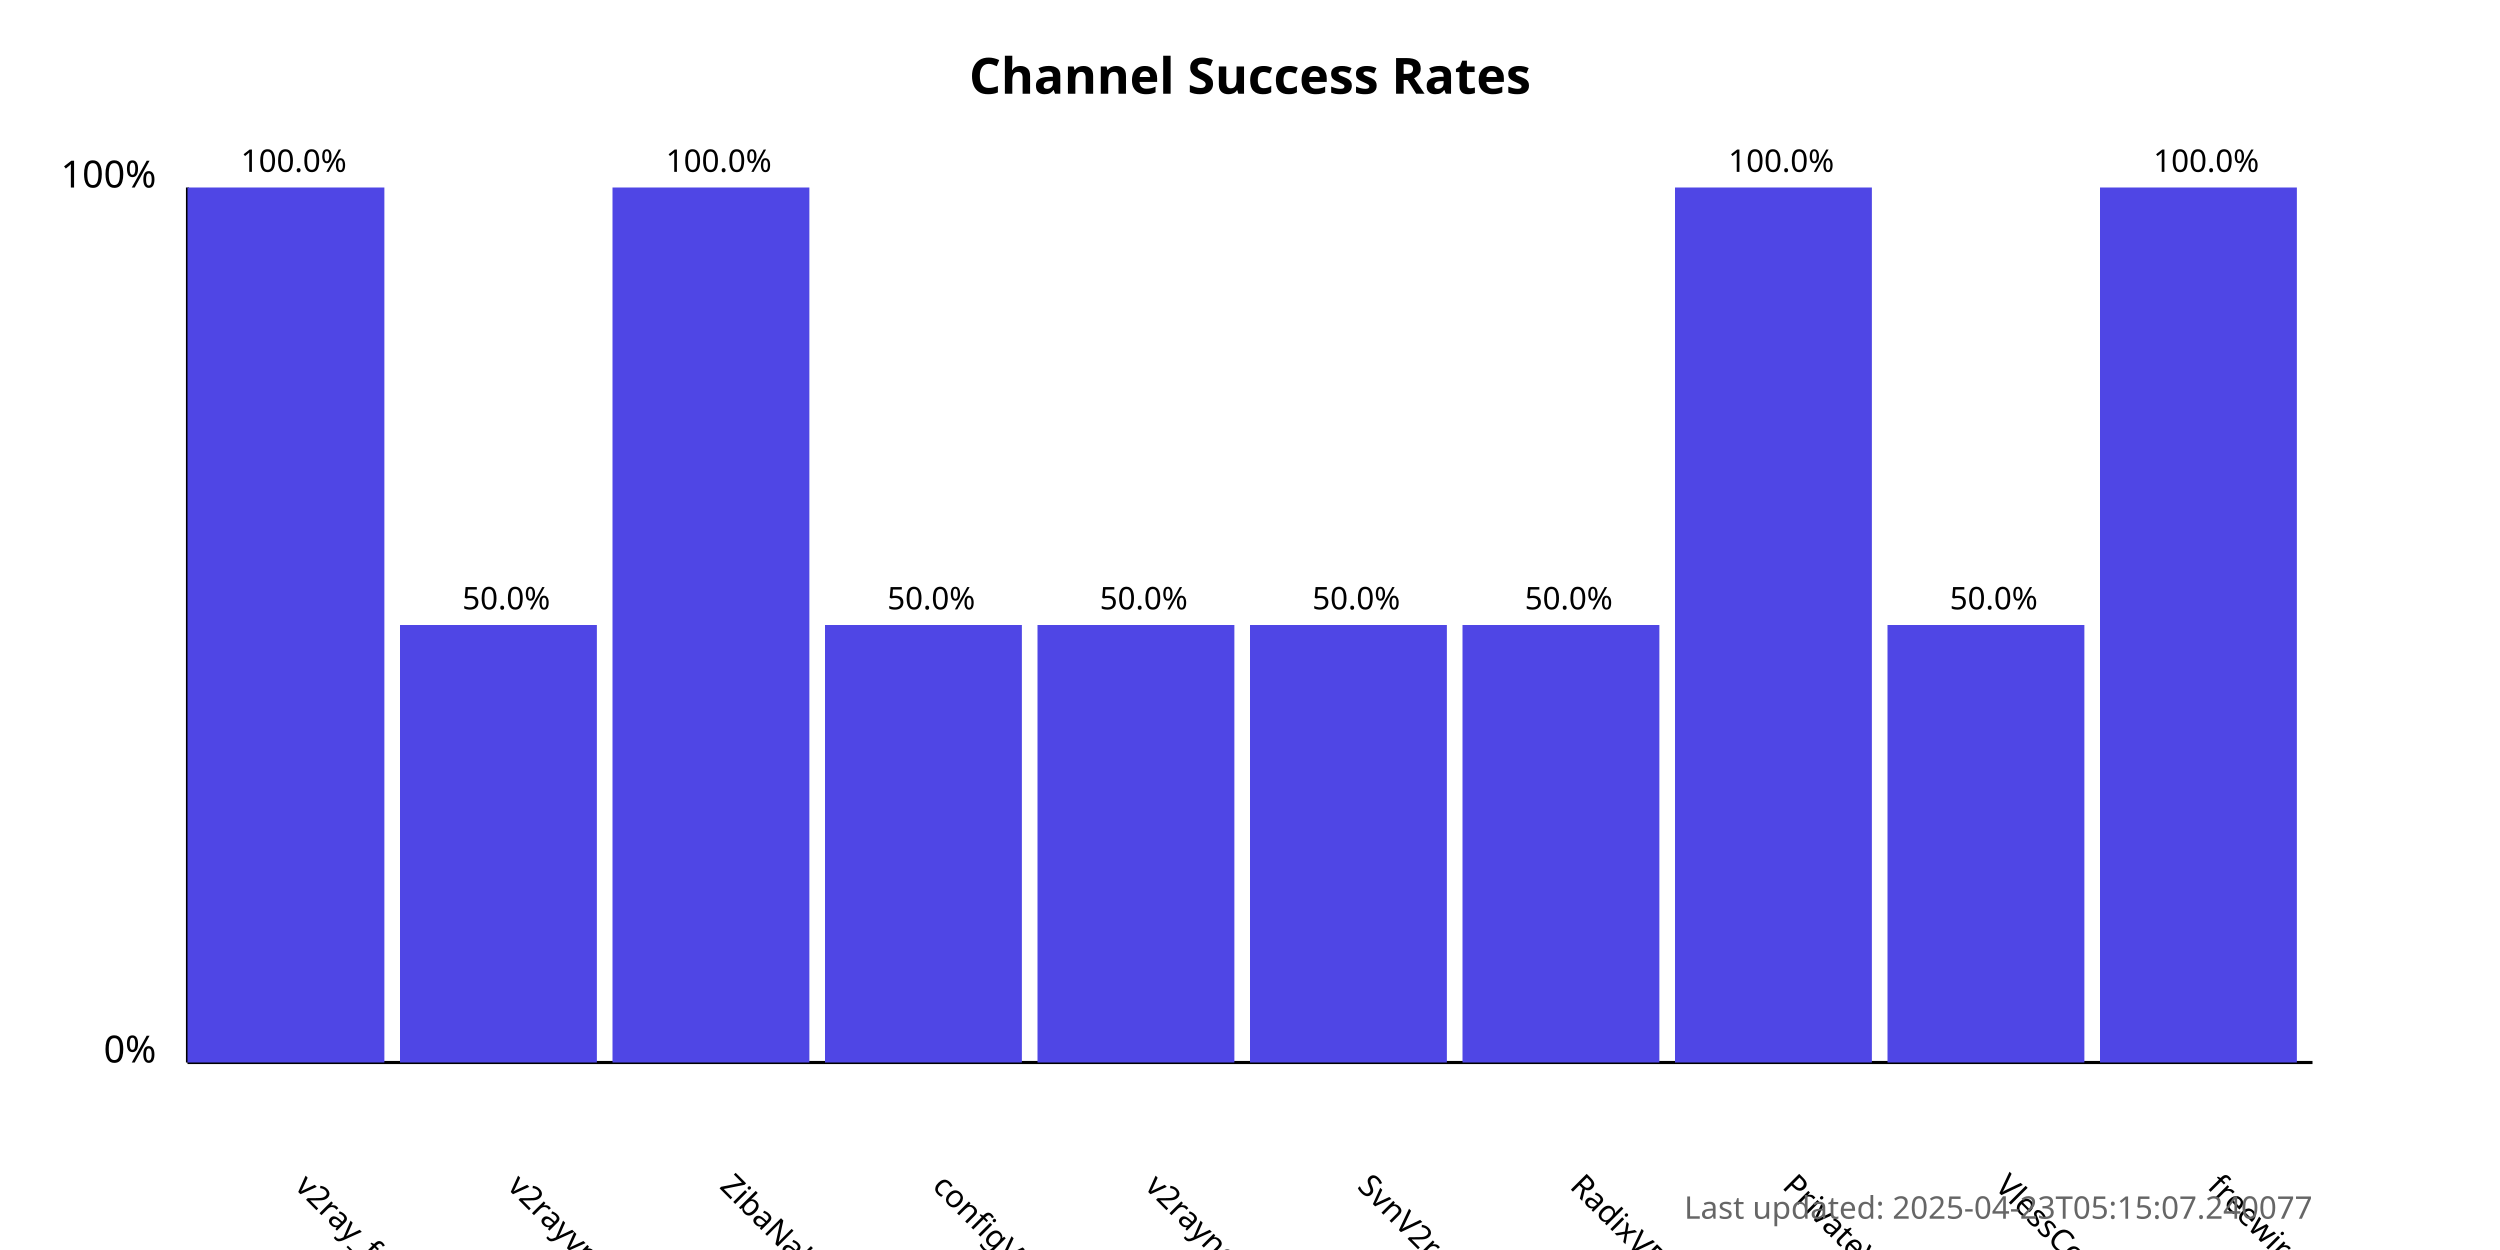
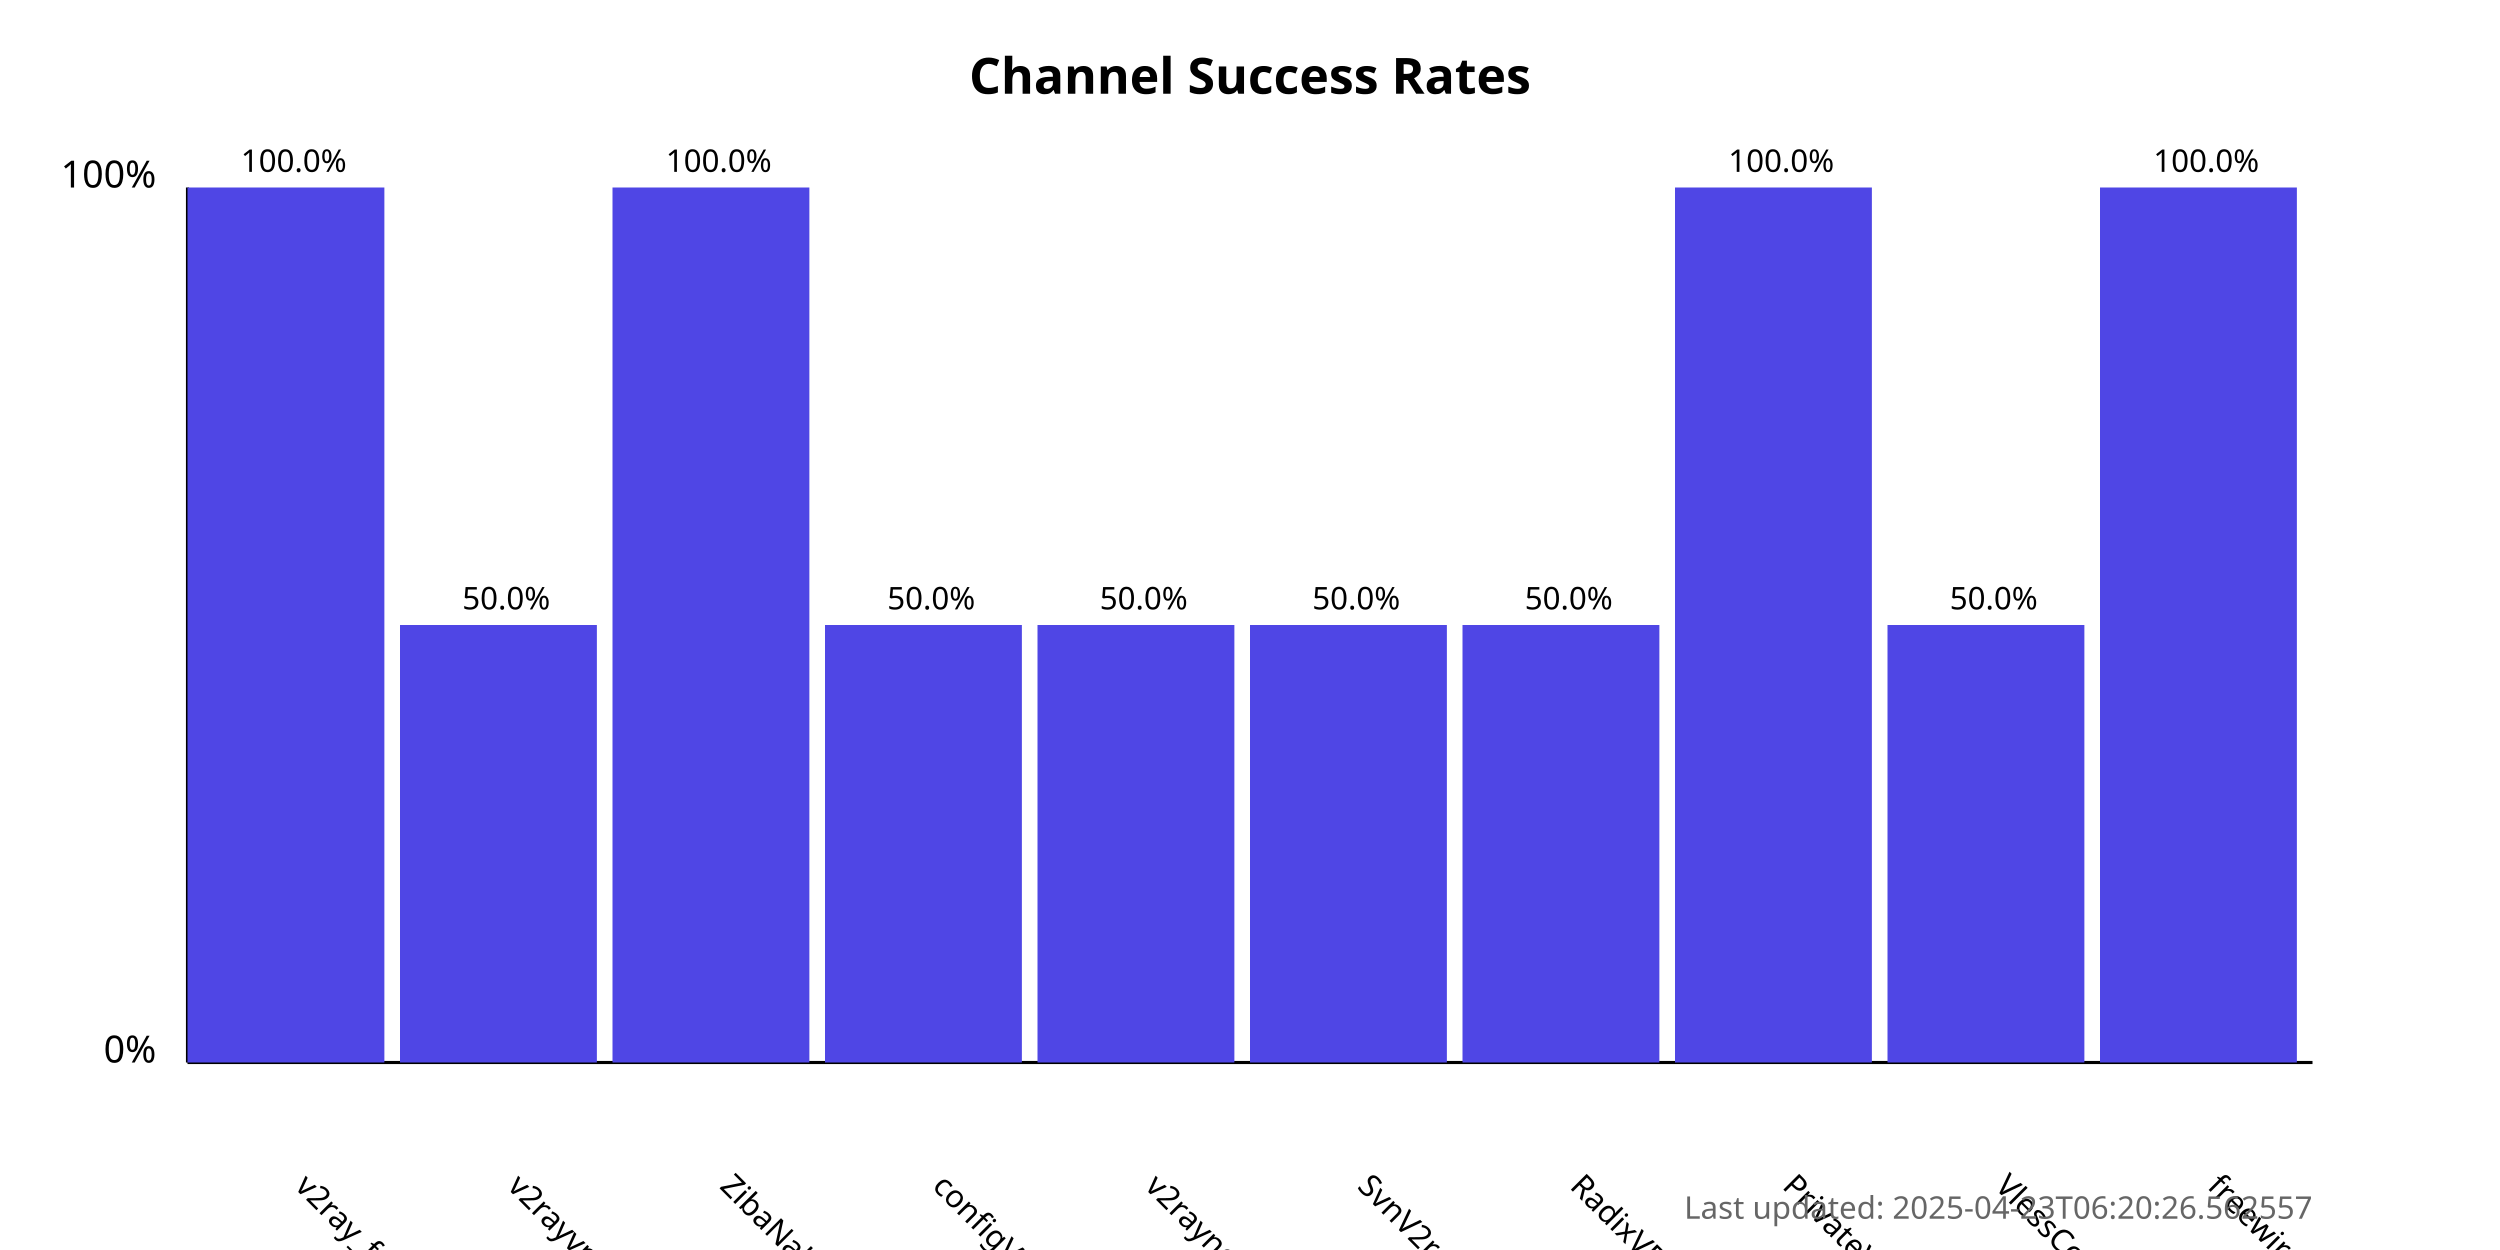
<svg xmlns="http://www.w3.org/2000/svg" width="800" height="400">
  <style>
            .chart-title { font: bold 16px sans-serif; }
            .axis-label { font: 12px sans-serif; }
            .tick-label { font: 10px sans-serif; }
            .bar { fill: #4f46e5; }
            .bar:hover { fill: #6366f1; }
            .timestamp { font: 10px sans-serif; fill: #666; }
        </style>
  <text x="400.0" y="30" text-anchor="middle" class="chart-title">
            Channel Success Rates
        </text>
  <line x1="60" y1="340" x2="60" y2="60" stroke="black" stroke-width="1" />
  <line x1="60" y1="340" x2="740" y2="340" stroke="black" stroke-width="1" />
  <text x="50" y="340" text-anchor="end" class="axis-label">0%</text>
  <text x="50" y="60" text-anchor="end" class="axis-label">100%</text>
  <g>
    <rect x="60" y="60.0" width="63.0" height="280.0" class="bar" />
    <text x="94.0" y="380" transform="rotate(45, 94.0, 380)" text-anchor="start" class="tick-label">
                v2ray_free_conf
            </text>
    <text x="94.0" y="55.0" text-anchor="middle" class="tick-label">
                100.0%
            </text>
  </g>
  <g>
    <rect x="128.0" y="200.0" width="63.0" height="140.0" class="bar" />
    <text x="162.0" y="380" transform="rotate(45, 162.0, 380)" text-anchor="start" class="tick-label">
                v2rayvpno
            </text>
    <text x="162.0" y="195.0" text-anchor="middle" class="tick-label">
                50.0%
            </text>
  </g>
  <g>
    <rect x="196.0" y="60.0" width="63.0" height="280.0" class="bar" />
    <text x="230.0" y="380" transform="rotate(45, 230.0, 380)" text-anchor="start" class="tick-label">
                ZibaNabz
            </text>
    <text x="230.0" y="55.0" text-anchor="middle" class="tick-label">
                100.0%
            </text>
  </g>
  <g>
    <rect x="264.0" y="200.0" width="63.0" height="140.0" class="bar" />
    <text x="298.0" y="380" transform="rotate(45, 298.0, 380)" text-anchor="start" class="tick-label">
                configV2rayForFree
            </text>
    <text x="298.0" y="195.0" text-anchor="middle" class="tick-label">
                50.0%
            </text>
  </g>
  <g>
    <rect x="332.0" y="200.0" width="63.0" height="140.0" class="bar" />
    <text x="366.0" y="380" transform="rotate(45, 366.0, 380)" text-anchor="start" class="tick-label">
                v2rayngvpn
            </text>
    <text x="366.0" y="195.0" text-anchor="middle" class="tick-label">
                50.0%
            </text>
  </g>
  <g>
    <rect x="400.0" y="200.0" width="63.0" height="140.0" class="bar" />
    <text x="434.0" y="380" transform="rotate(45, 434.0, 380)" text-anchor="start" class="tick-label">
                SvnV2ray
            </text>
    <text x="434.0" y="195.0" text-anchor="middle" class="tick-label">
                50.0%
            </text>
  </g>
  <g>
    <rect x="468.0" y="200.0" width="63.0" height="140.0" class="bar" />
    <text x="502.0" y="380" transform="rotate(45, 502.0, 380)" text-anchor="start" class="tick-label">
                RadixVPN
            </text>
    <text x="502.0" y="195.0" text-anchor="middle" class="tick-label">
                50.0%
            </text>
  </g>
  <g>
    <rect x="536.0" y="60.0" width="63.0" height="280.0" class="bar" />
    <text x="570.0" y="380" transform="rotate(45, 570.0, 380)" text-anchor="start" class="tick-label">
                PrivateVPNs
            </text>
    <text x="570.0" y="55.0" text-anchor="middle" class="tick-label">
                100.0%
            </text>
  </g>
  <g>
    <rect x="604.0" y="200.0" width="63.0" height="140.0" class="bar" />
    <text x="638.0" y="380" transform="rotate(45, 638.0, 380)" text-anchor="start" class="tick-label">
                VlessConfig
            </text>
    <text x="638.0" y="195.0" text-anchor="middle" class="tick-label">
                50.0%
            </text>
  </g>
  <g>
    <rect x="672.0" y="60.0" width="63.0" height="280.0" class="bar" />
    <text x="706.0" y="380" transform="rotate(45, 706.0, 380)" text-anchor="start" class="tick-label">
                freewireguard
            </text>
    <text x="706.0" y="55.0" text-anchor="middle" class="tick-label">
                100.0%
            </text>
  </g>
  <text x="740" y="390" text-anchor="end" class="timestamp">
-             Last updated: 2025-04-23T05:15:07.240077
+             Last updated: 2025-04-23T06:20:26.562557
        </text>
</svg>
